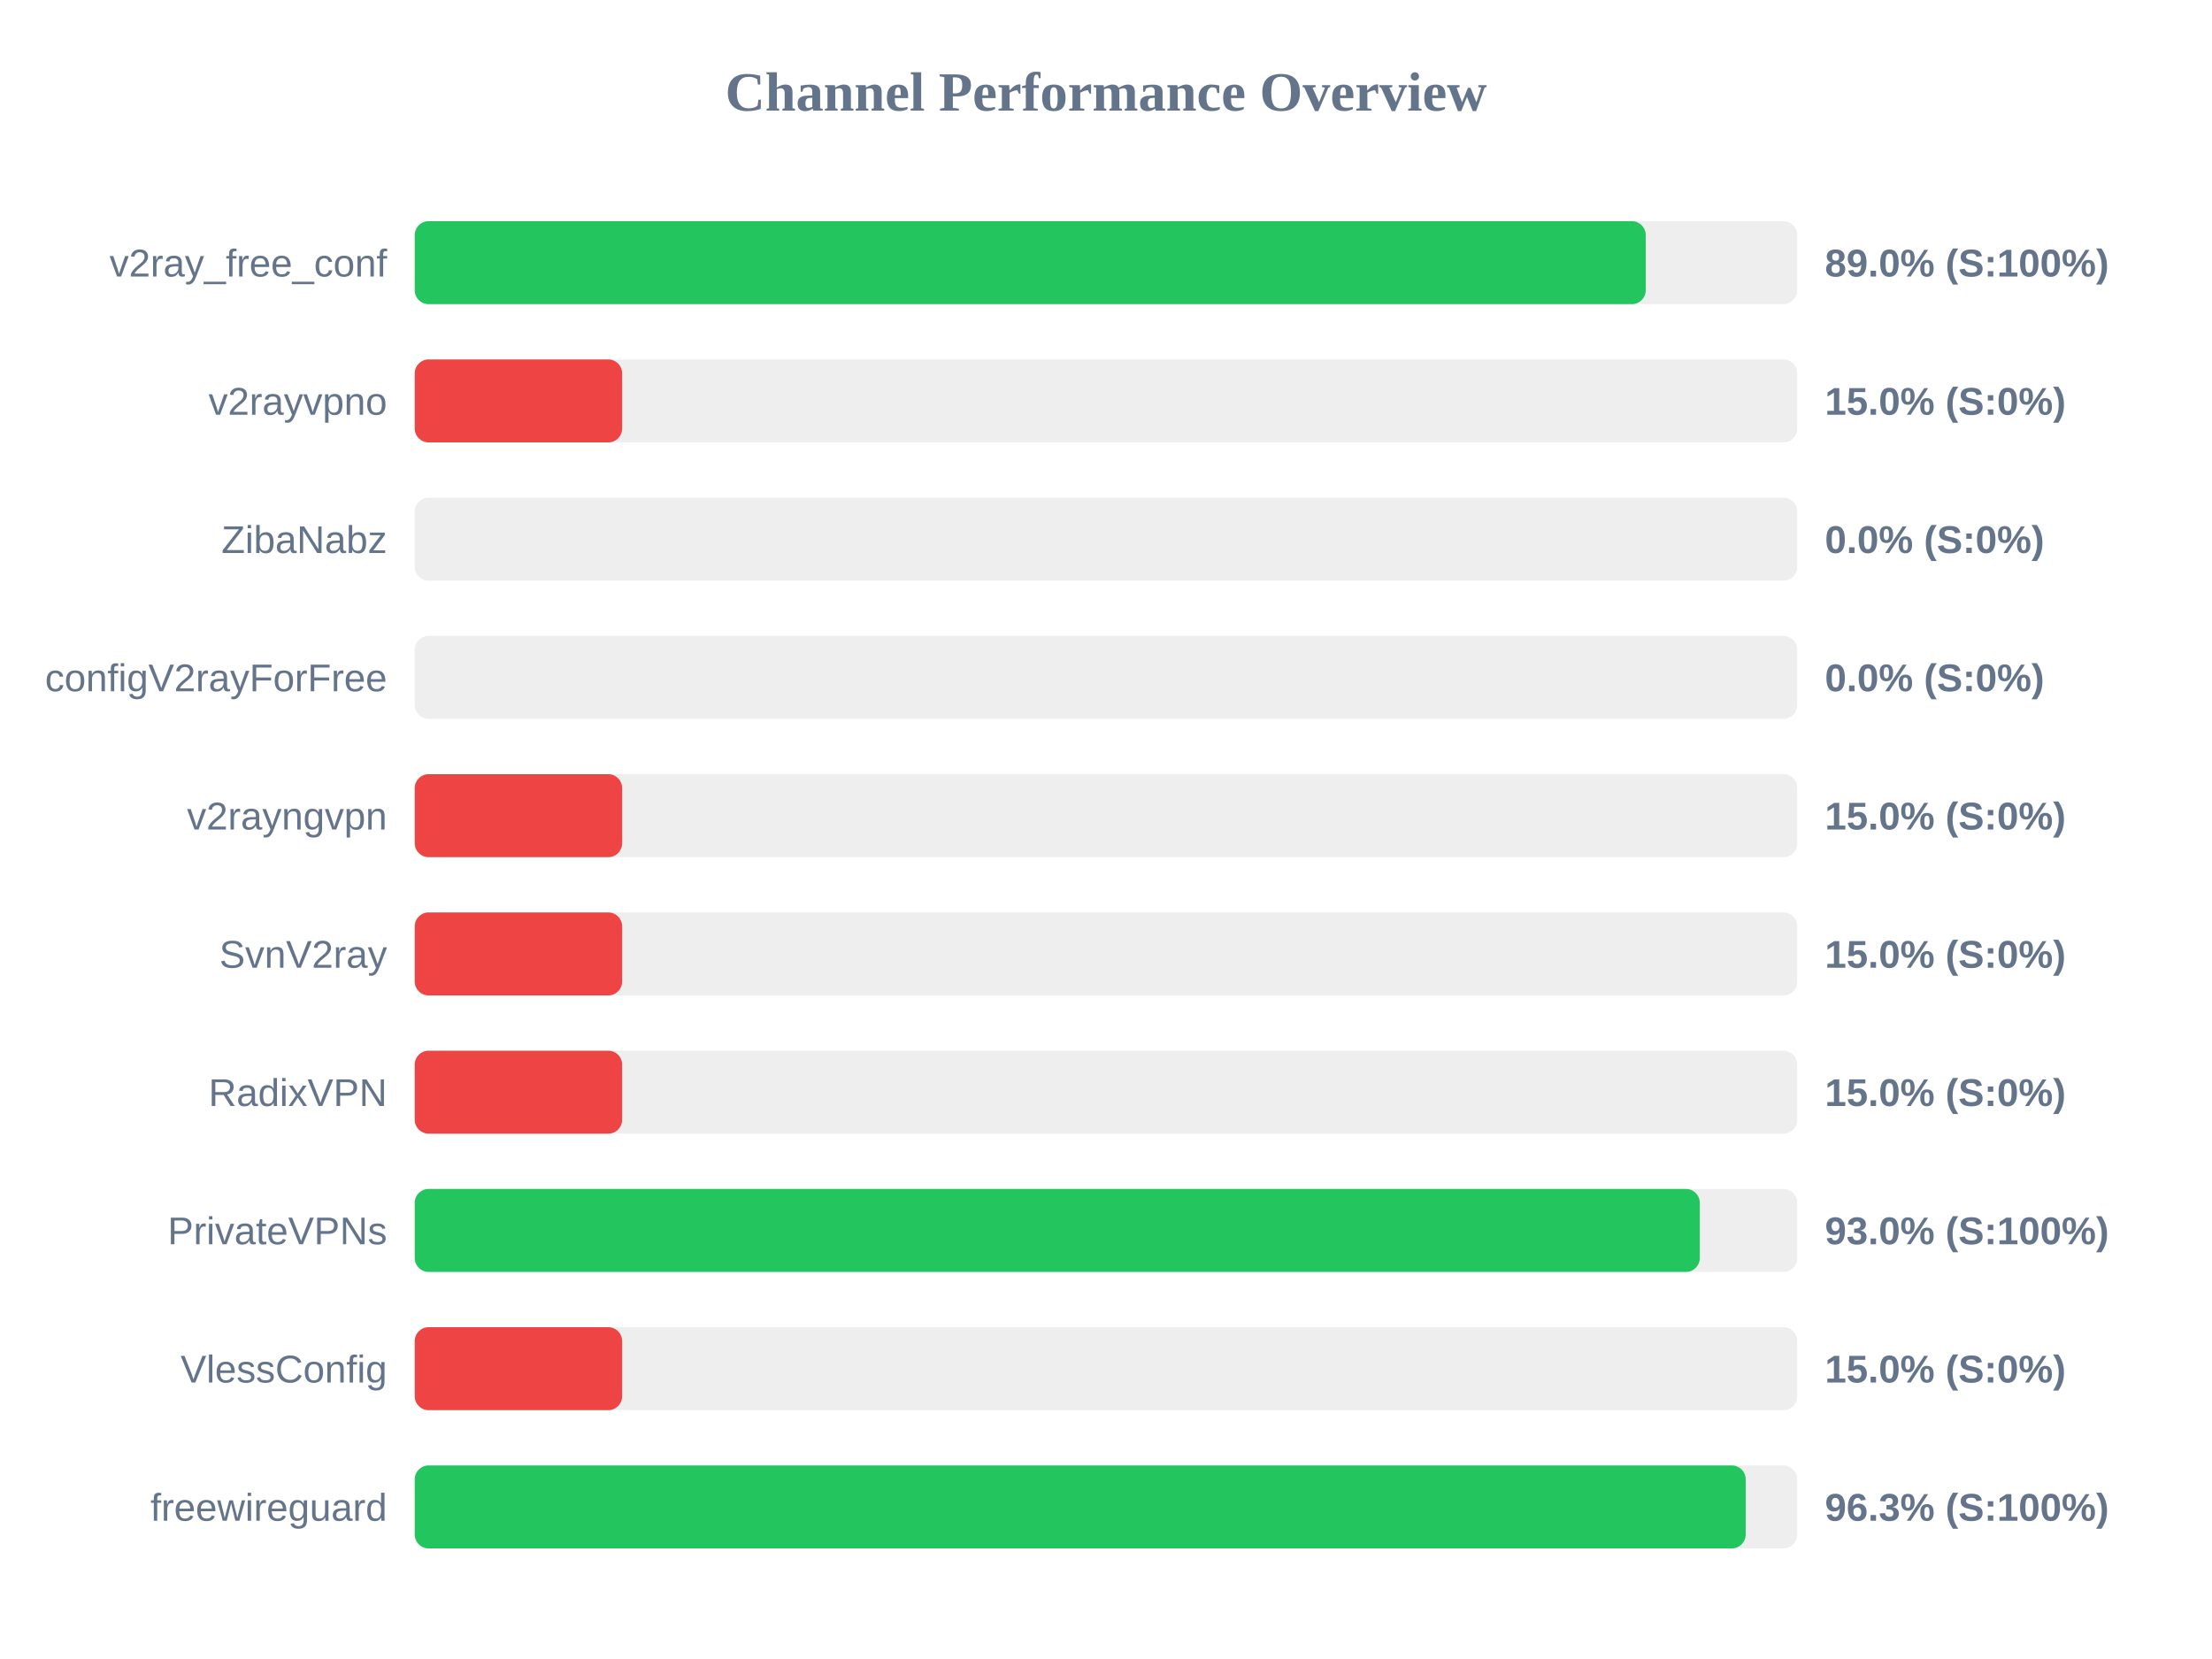
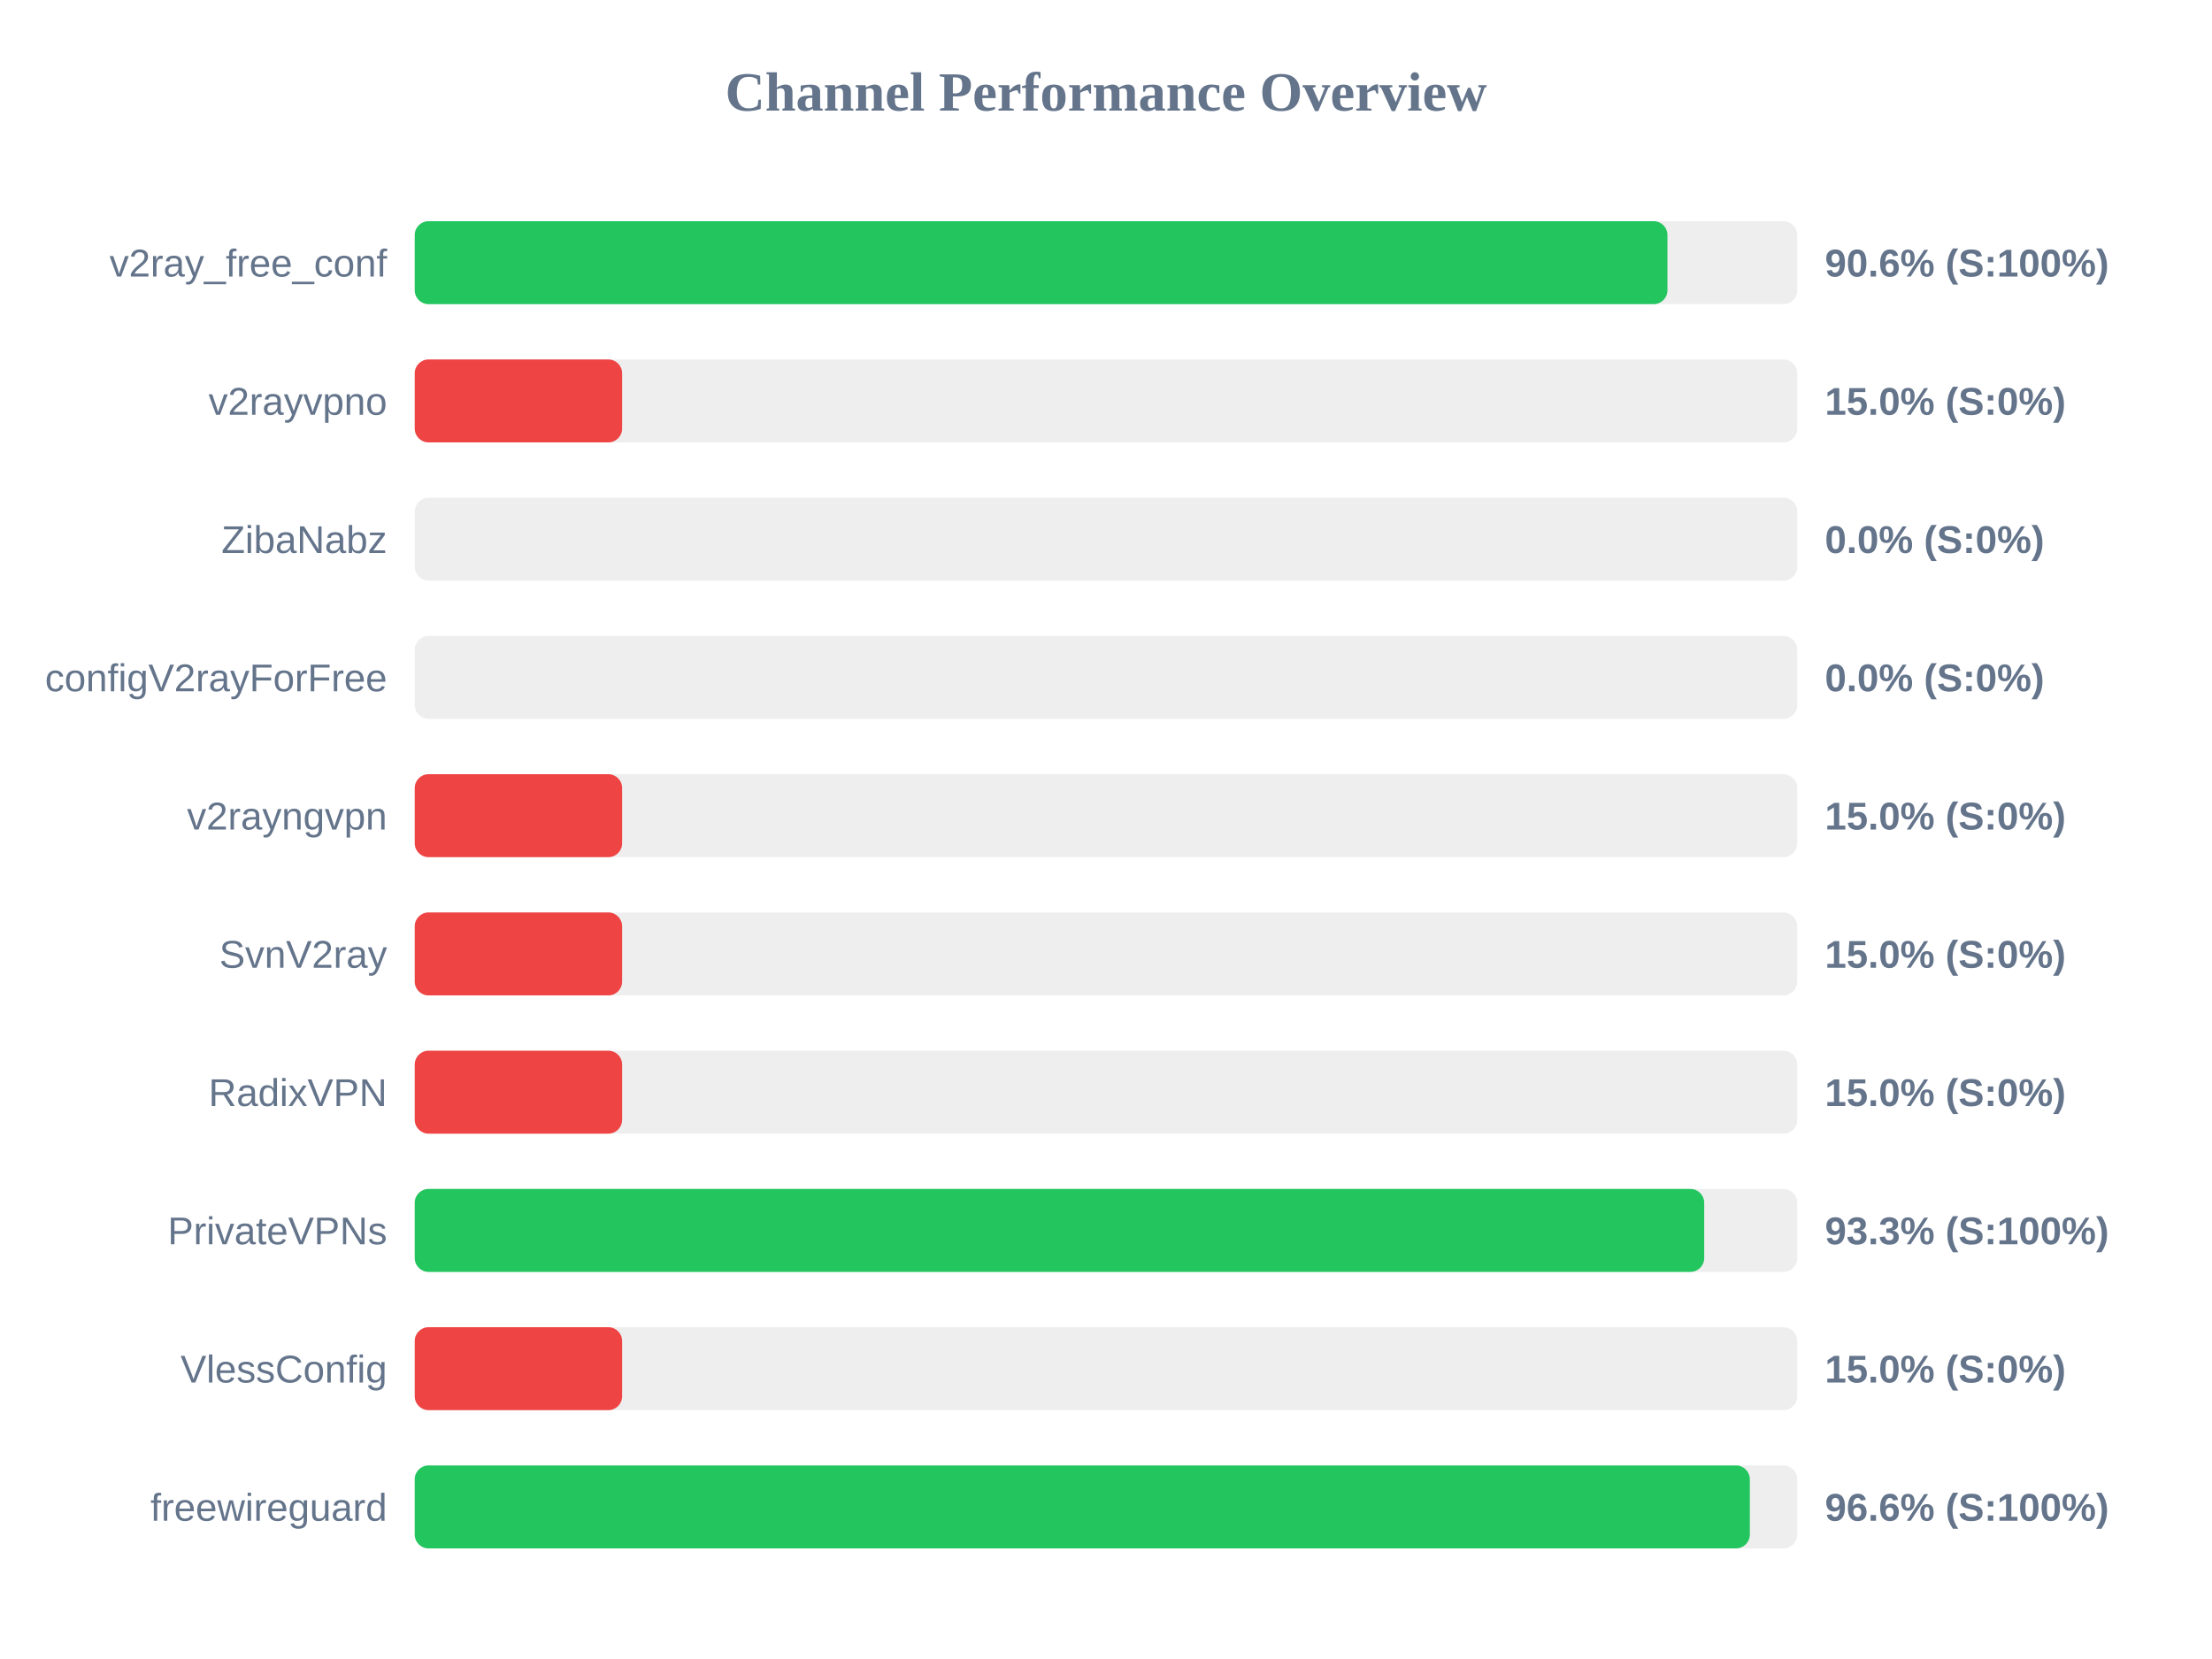
<svg xmlns="http://www.w3.org/2000/svg" width="800" height="600" version="1.1">
  <style>
        .row { font: 14px Arial; fill: #64748b; }
        .score { font: bold 14px Arial; fill: #64748b; }
    </style>
  <text x="400" y="40" text-anchor="middle" font-size="20px" font-weight="bold" fill="#64748b">Channel Performance Overview</text>
  <rect x="150" y="80" width="500" height="30" fill="#eee" rx="5" />
-   <rect x="150" y="80" width="445.2" height="30" fill="#22c55e" rx="5" />
+   <rect x="150" y="80" width="453.05" height="30" fill="#22c55e" rx="5" />
  <text x="140" y="100" text-anchor="end" class="row">v2ray_free_conf</text>
-   <text x="660" y="100" text-anchor="start" class="score">89.0% (S:100%)</text>
+   <text x="660" y="100" text-anchor="start" class="score">90.6% (S:100%)</text>
  <rect x="150" y="130" width="500" height="30" fill="#eee" rx="5" />
  <rect x="150" y="130" width="75.0" height="30" fill="#ef4444" rx="5" />
  <text x="140" y="150" text-anchor="end" class="row">v2rayvpno</text>
  <text x="660" y="150" text-anchor="start" class="score">15.0% (S:0%)</text>
  <rect x="150" y="180" width="500" height="30" fill="#eee" rx="5" />
  <rect x="150" y="180" width="0.0" height="30" fill="#ef4444" rx="5" />
  <text x="140" y="200" text-anchor="end" class="row">ZibaNabz</text>
  <text x="660" y="200" text-anchor="start" class="score">0.0% (S:0%)</text>
  <rect x="150" y="230" width="500" height="30" fill="#eee" rx="5" />
  <rect x="150" y="230" width="0.0" height="30" fill="#ef4444" rx="5" />
  <text x="140" y="250" text-anchor="end" class="row">configV2rayForFree</text>
  <text x="660" y="250" text-anchor="start" class="score">0.0% (S:0%)</text>
  <rect x="150" y="280" width="500" height="30" fill="#eee" rx="5" />
  <rect x="150" y="280" width="75.0" height="30" fill="#ef4444" rx="5" />
  <text x="140" y="300" text-anchor="end" class="row">v2rayngvpn</text>
  <text x="660" y="300" text-anchor="start" class="score">15.0% (S:0%)</text>
  <rect x="150" y="330" width="500" height="30" fill="#eee" rx="5" />
  <rect x="150" y="330" width="75.0" height="30" fill="#ef4444" rx="5" />
  <text x="140" y="350" text-anchor="end" class="row">SvnV2ray</text>
  <text x="660" y="350" text-anchor="start" class="score">15.0% (S:0%)</text>
  <rect x="150" y="380" width="500" height="30" fill="#eee" rx="5" />
  <rect x="150" y="380" width="75.0" height="30" fill="#ef4444" rx="5" />
  <text x="140" y="400" text-anchor="end" class="row">RadixVPN</text>
  <text x="660" y="400" text-anchor="start" class="score">15.0% (S:0%)</text>
  <rect x="150" y="430" width="500" height="30" fill="#eee" rx="5" />
-   <rect x="150" y="430" width="464.75" height="30" fill="#22c55e" rx="5" />
+   <rect x="150" y="430" width="466.35" height="30" fill="#22c55e" rx="5" />
  <text x="140" y="450" text-anchor="end" class="row">PrivateVPNs</text>
-   <text x="660" y="450" text-anchor="start" class="score">93.0% (S:100%)</text>
+   <text x="660" y="450" text-anchor="start" class="score">93.3% (S:100%)</text>
  <rect x="150" y="480" width="500" height="30" fill="#eee" rx="5" />
  <rect x="150" y="480" width="75.0" height="30" fill="#ef4444" rx="5" />
  <text x="140" y="500" text-anchor="end" class="row">VlessConfig</text>
  <text x="660" y="500" text-anchor="start" class="score">15.0% (S:0%)</text>
  <rect x="150" y="530" width="500" height="30" fill="#eee" rx="5" />
-   <rect x="150" y="530" width="481.35" height="30" fill="#22c55e" rx="5" />
+   <rect x="150" y="530" width="482.85" height="30" fill="#22c55e" rx="5" />
  <text x="140" y="550" text-anchor="end" class="row">freewireguard</text>
-   <text x="660" y="550" text-anchor="start" class="score">96.3% (S:100%)</text>
+   <text x="660" y="550" text-anchor="start" class="score">96.6% (S:100%)</text>
</svg>
